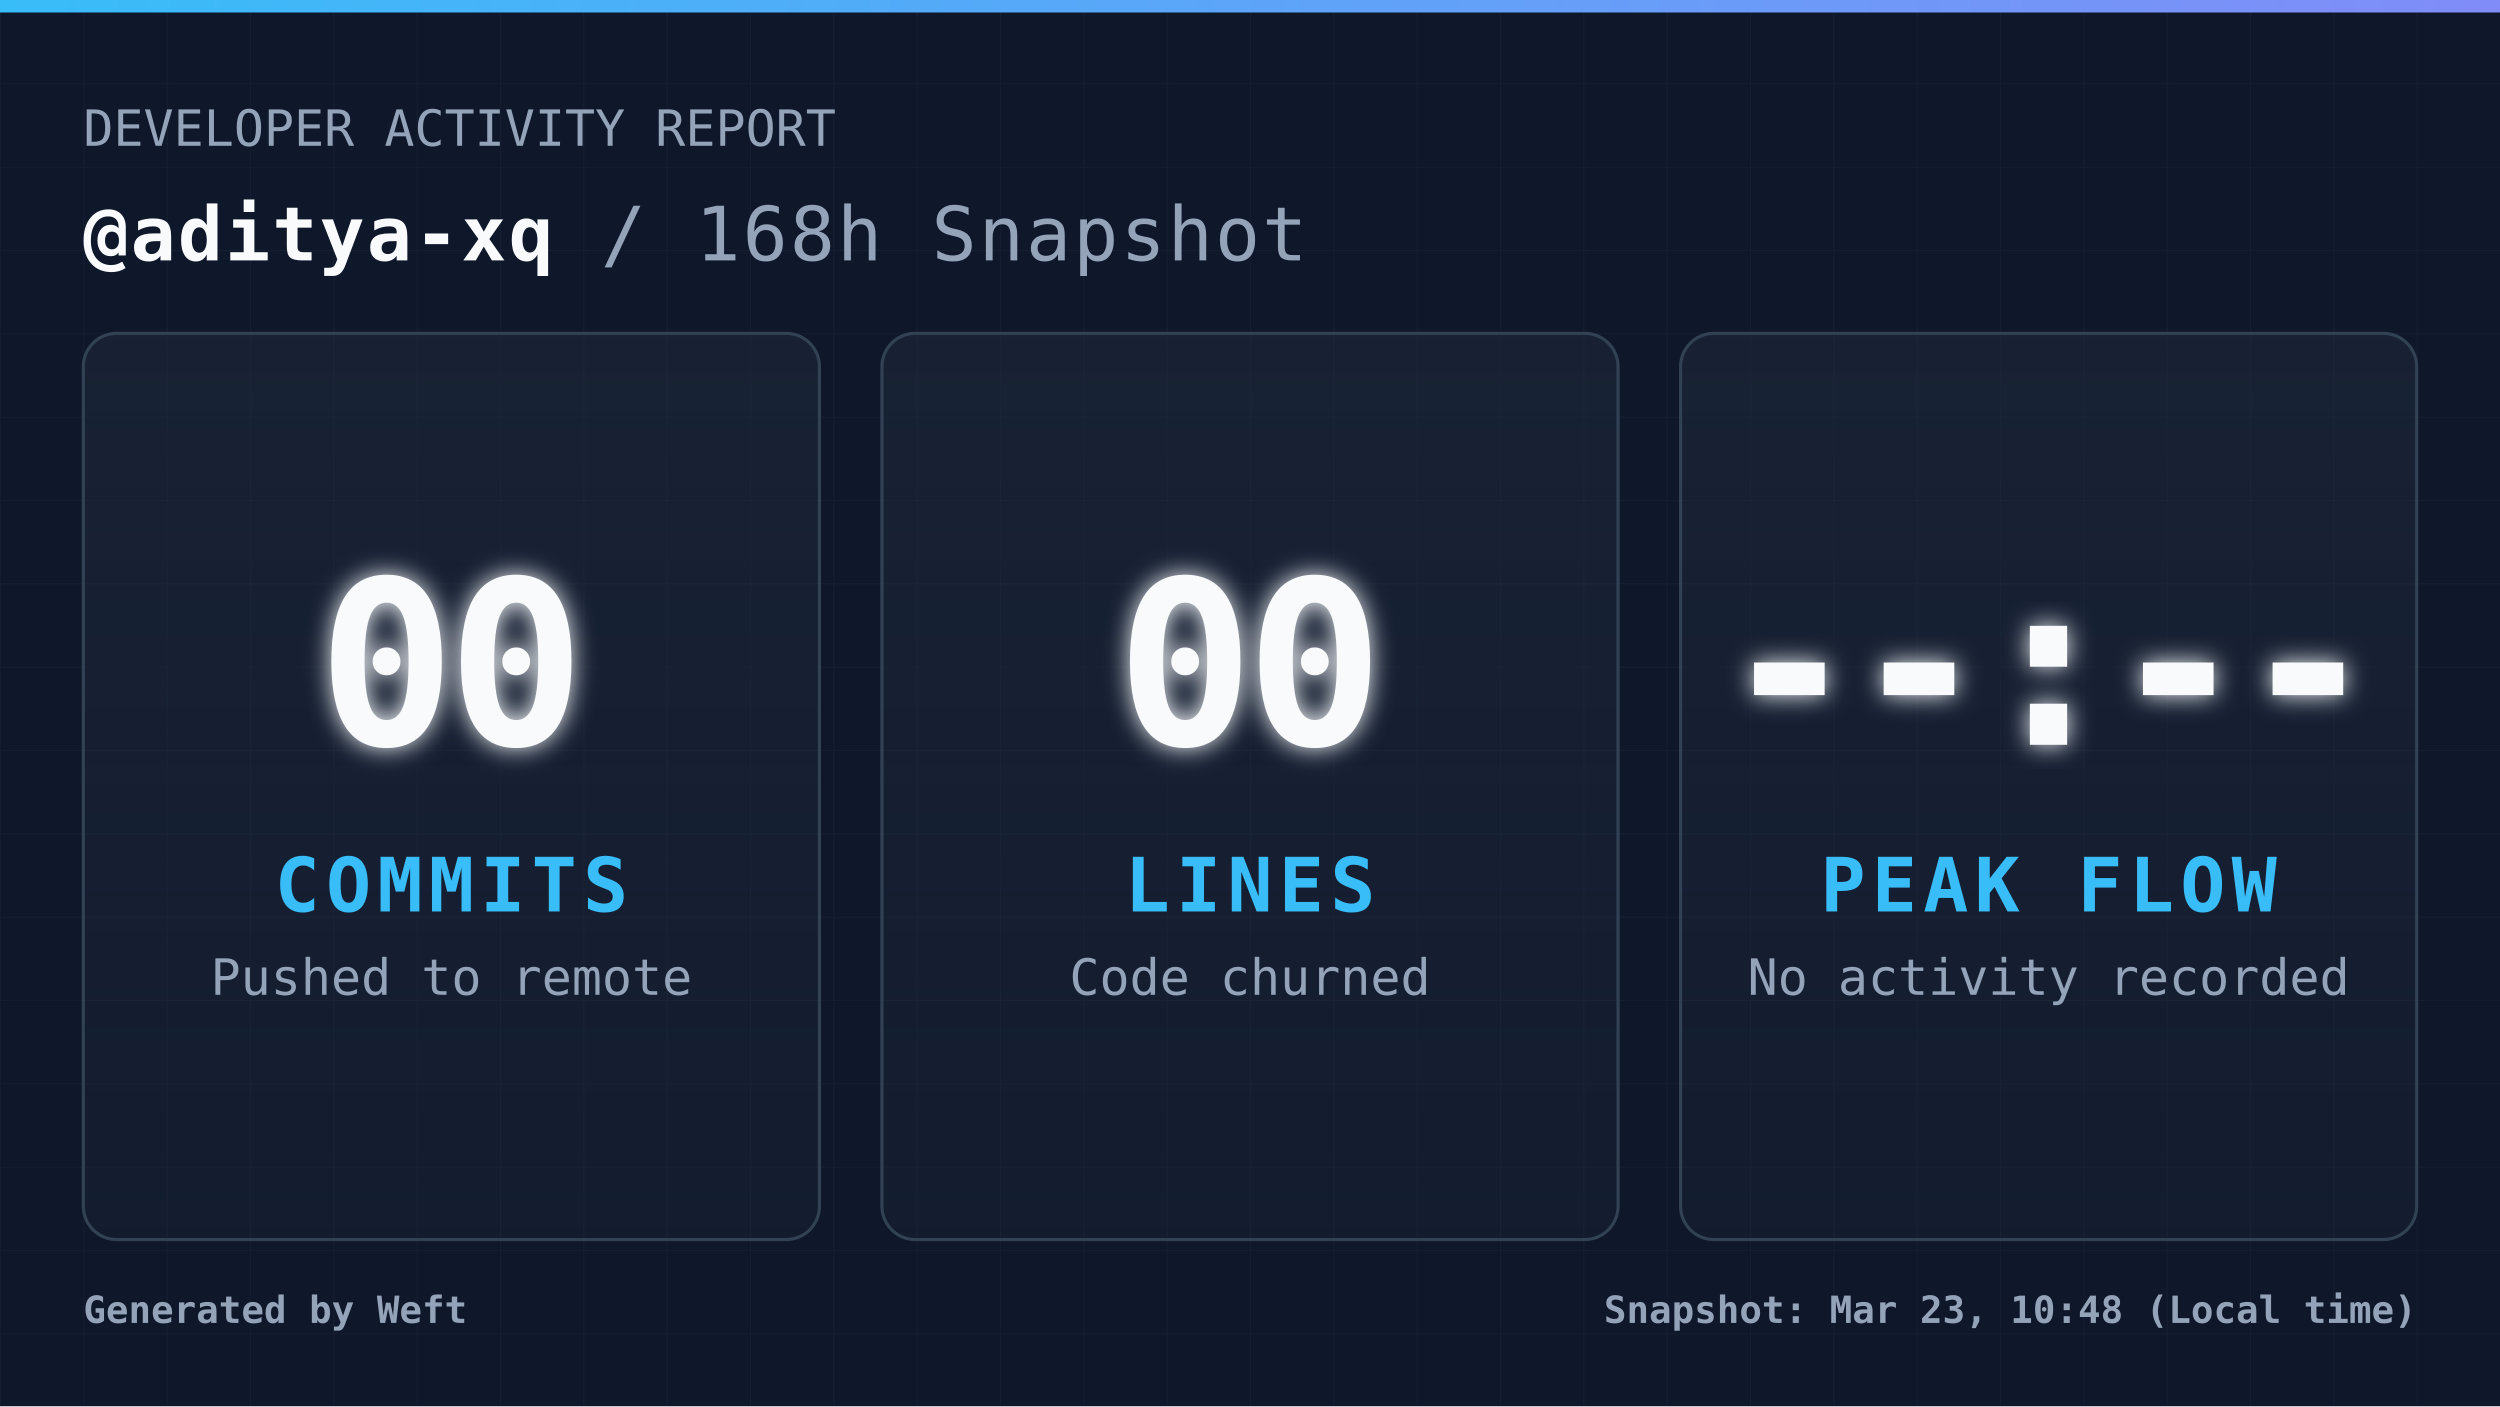
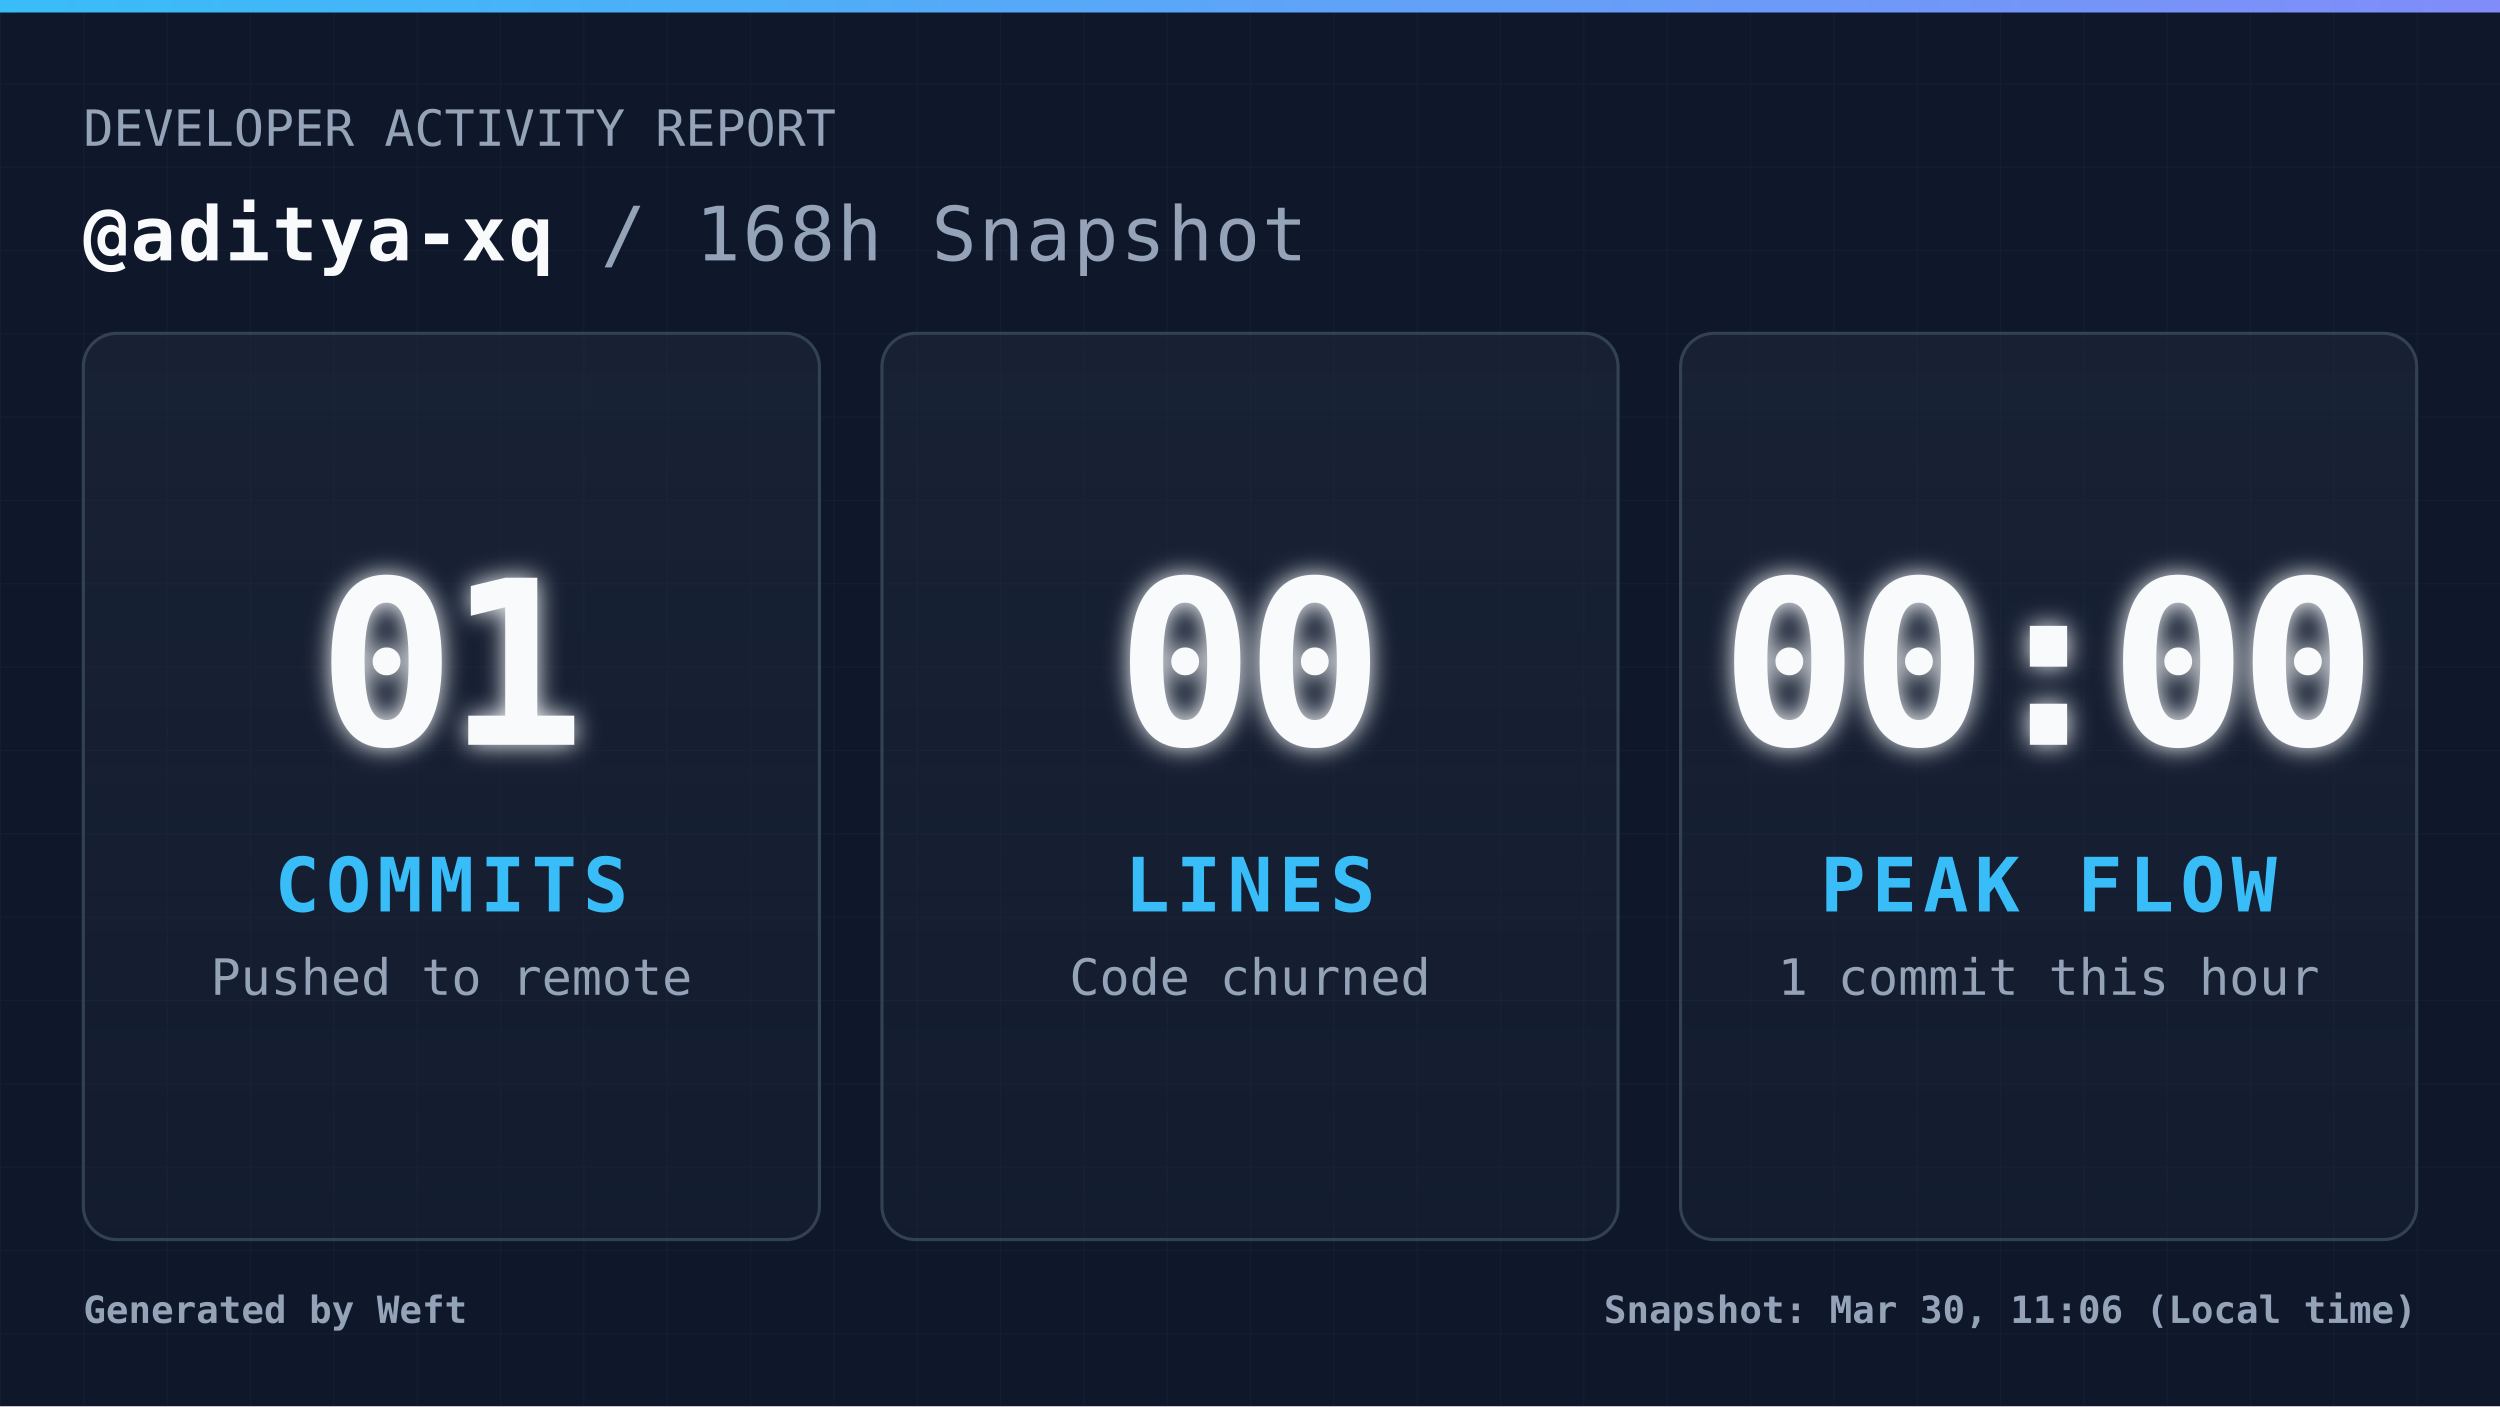
<svg xmlns="http://www.w3.org/2000/svg" width="1200" height="675" viewBox="0 0 1200 675" fill="none" role="img" aria-label="Daily commit snapshot">
  <defs>
    <pattern id="grid" width="40" height="40" patternUnits="userSpaceOnUse">
      <path d="M 40 0 L 0 0 0 40" fill="none" stroke="#94a3b8" stroke-width="1" opacity="0.05" />
    </pattern>
    <linearGradient id="accentGradient" x1="0%" y1="0%" x2="100%" y2="0%">
      <stop offset="0%" stop-color="#38bdf8" />
      <stop offset="100%" stop-color="#818cf8" />
    </linearGradient>
    <linearGradient id="cardGradient" x1="0%" y1="0%" x2="0%" y2="100%">
      <stop offset="0%" stop-color="#1e293b" stop-opacity="0.6" />
      <stop offset="100%" stop-color="#1e293b" stop-opacity="0.3" />
    </linearGradient>
    <filter id="glow" x="-20%" y="-20%" width="140%" height="140%">
      <feGaussianBlur stdDeviation="6" result="coloredBlur" />
      <feMerge>
        <feMergeNode in="coloredBlur" />
        <feMergeNode in="SourceGraphic" />
      </feMerge>
    </filter>
    <style>
            .root { font-family: 'JetBrains Mono', 'Cascadia Code', 'Segoe UI Mono', 'Roboto Mono', monospace; }
            .title { font-size: 36px; font-weight: 700; fill: #f8fafc; letter-spacing: 1px; }
            .subtitle { font-size: 24px; font-weight: 400; fill: #94a3b8; }
            .metric-val { font-size: 110px; font-weight: 900; fill: #f8fafc; letter-spacing: -4px; }
            .metric-lbl { font-size: 36px; font-weight: 700; fill: #38bdf8; letter-spacing: 3px; }
            .metric-sub { font-size: 24px; font-weight: 400; fill: #94a3b8; }
            .footer-text { font-size: 18px; font-weight: 600; fill: #94a3b8; }
        </style>
  </defs>
  <rect width="1200" height="675" fill="#0f172a" />
  <rect width="1200" height="675" fill="url(#grid)" />
  <rect width="1200" height="6" fill="url(#accentGradient)" />
  <g class="root">
    <g transform="translate(40, 70)">
      <text x="0" y="0" class="subtitle">DEVELOPER ACTIVITY REPORT</text>
      <text x="0" y="55" class="title">
                @aditya-xq <tspan fill="#94a3b8" font-weight="400">/ 168h Snapshot</tspan>
      </text>
    </g>
    <g transform="translate(40, 160)">
      <rect width="353.333" height="435" rx="16" fill="url(#cardGradient)" stroke="#334155" stroke-width="1.5" />
      <g transform="translate(176.6667, 217.5)">
-         <text x="0" y="-20" text-anchor="middle" class="metric-val" filter="url(#glow)">00</text>
+         <text x="0" y="-20" text-anchor="middle" class="metric-val" filter="url(#glow)">01</text>
        <text x="0" y="60" text-anchor="middle" class="metric-lbl">COMMITS</text>
        <text x="0" y="100" text-anchor="middle" class="metric-sub">Pushed to remote</text>
      </g>
    </g>
    <g transform="translate(423.3333, 160)">
      <rect width="353.333" height="435" rx="16" fill="url(#cardGradient)" stroke="#334155" stroke-width="1.5" />
      <g transform="translate(176.6667, 217.5)">
        <text x="0" y="-20" text-anchor="middle" class="metric-val" filter="url(#glow)">00</text>
        <text x="0" y="60" text-anchor="middle" class="metric-lbl">LINES</text>
        <text x="0" y="100" text-anchor="middle" class="metric-sub">Code churned</text>
      </g>
    </g>
    <g transform="translate(806.6667, 160)">
      <rect width="353.333" height="435" rx="16" fill="url(#cardGradient)" stroke="#334155" stroke-width="1.5" />
      <g transform="translate(176.6667, 217.5)">
-         <text x="0" y="-20" text-anchor="middle" class="metric-val" filter="url(#glow)">--:--</text>
+         <text x="0" y="-20" text-anchor="middle" class="metric-val" filter="url(#glow)">00:00</text>
        <text x="0" y="60" text-anchor="middle" class="metric-lbl">PEAK FLOW</text>
-         <text x="0" y="100" text-anchor="middle" class="metric-sub">No activity recorded</text>
+         <text x="0" y="100" text-anchor="middle" class="metric-sub">1 commit this hour</text>
      </g>
    </g>
    <g transform="translate(40, 635)">
      <text x="0" y="0" class="footer-text">
                Generated by Weft
            </text>
      <text x="1120" y="0" text-anchor="end" class="footer-text">
-                 Snapshot: Mar 23, 10:48 (Local time)
+                 Snapshot: Mar 30, 11:06 (Local time)
            </text>
    </g>
  </g>
</svg>
